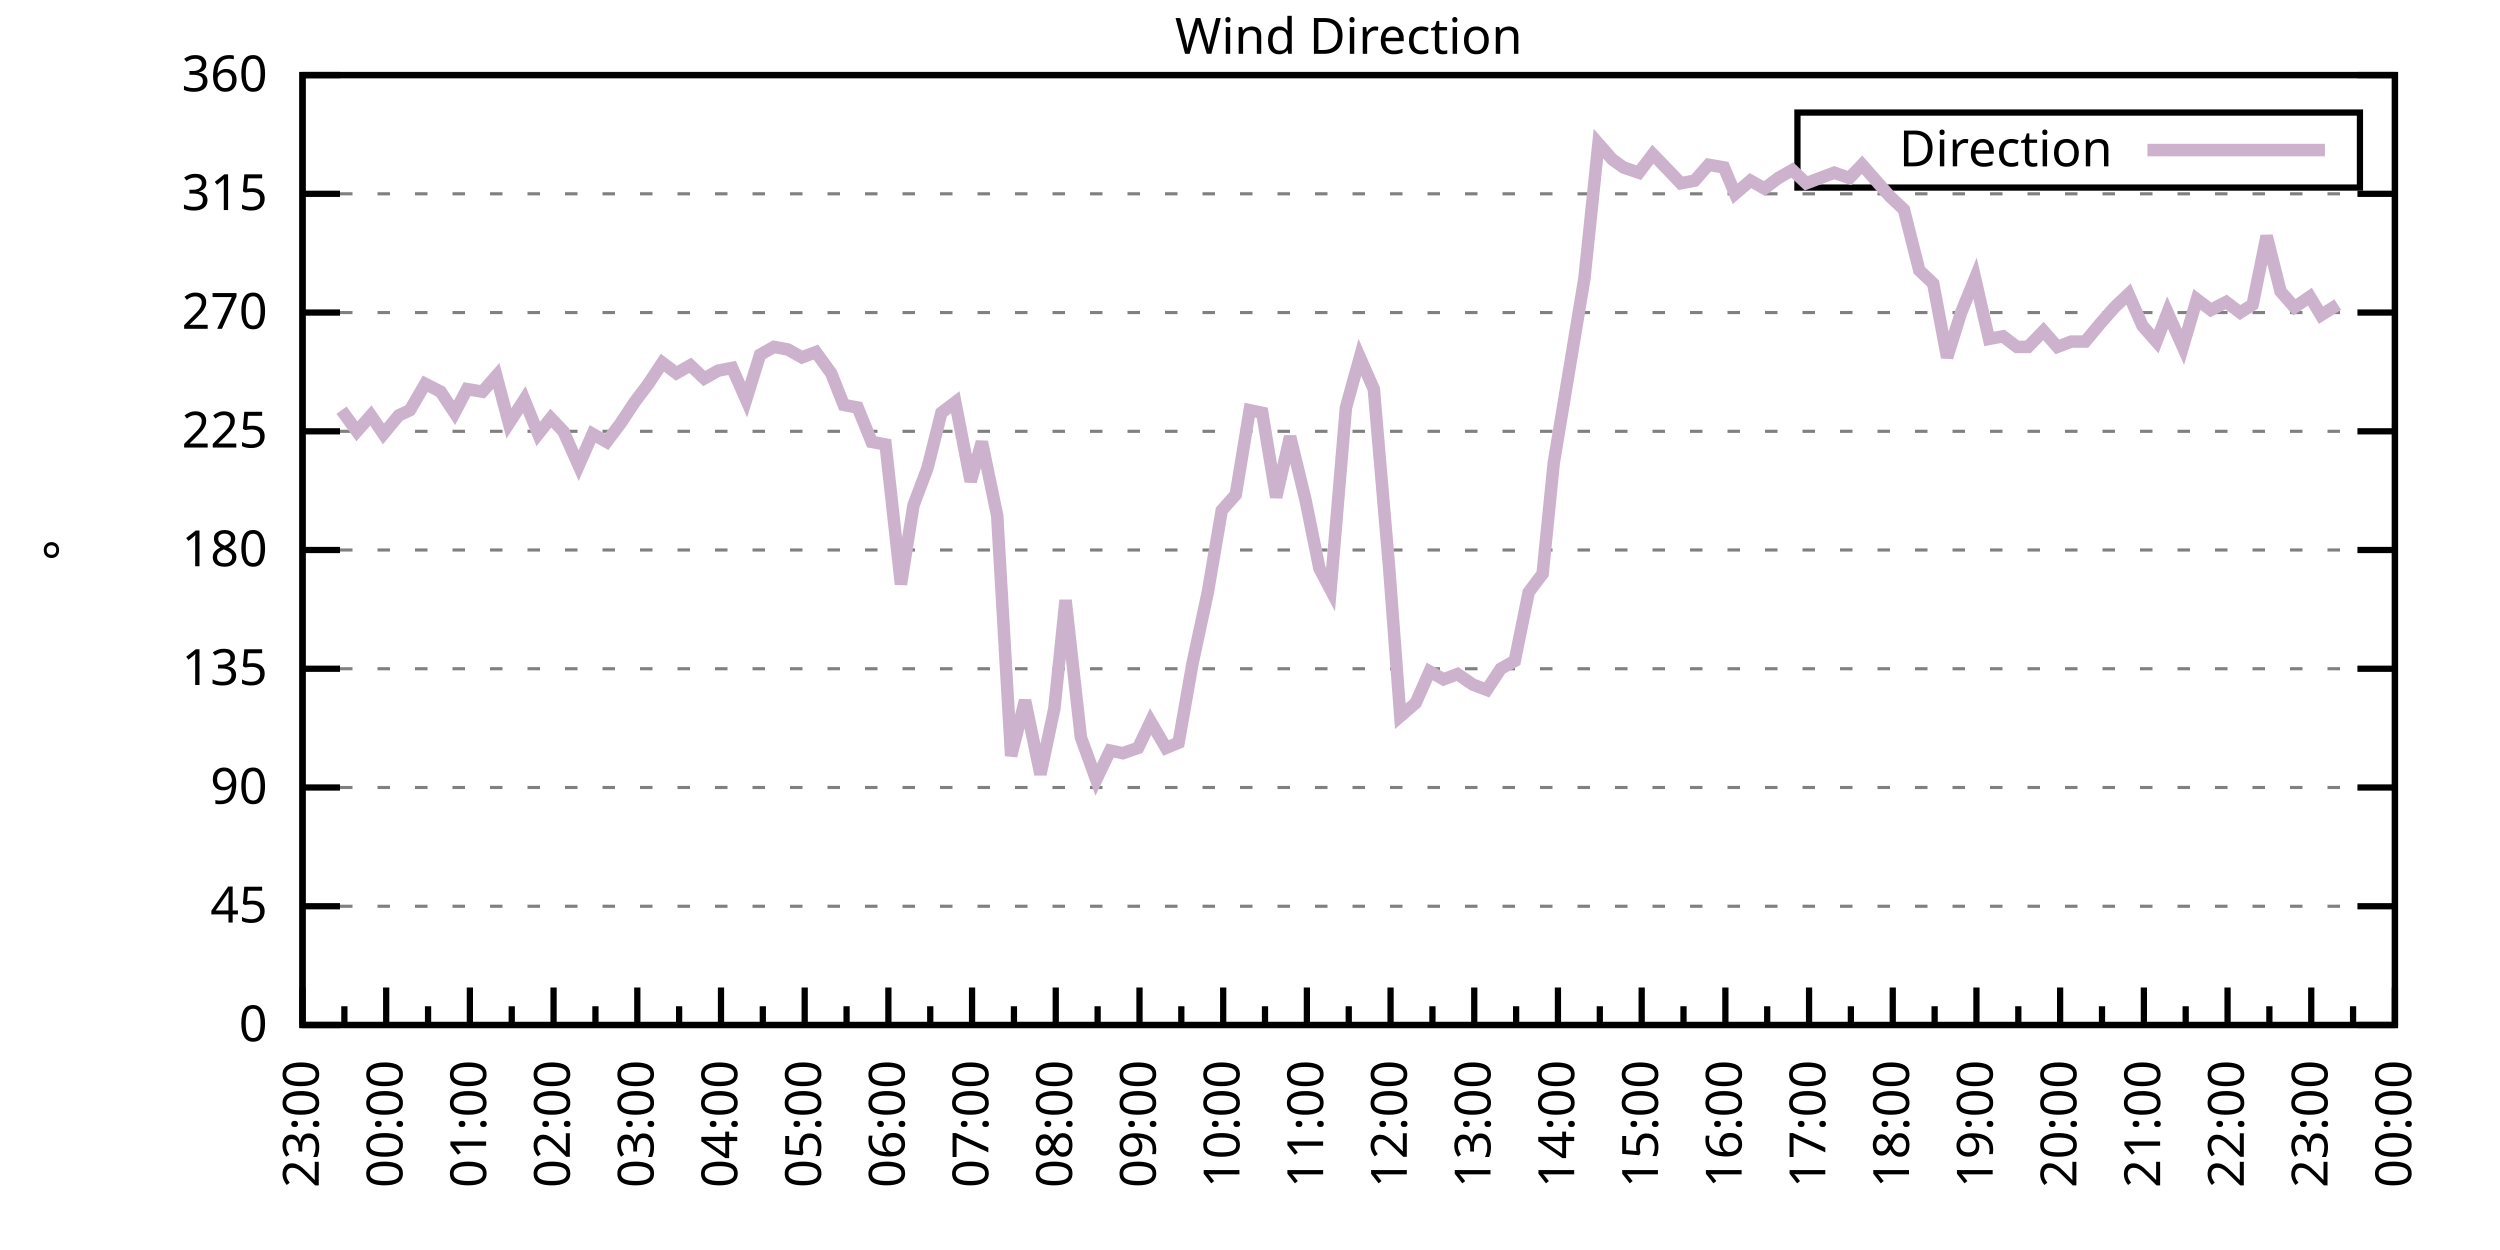
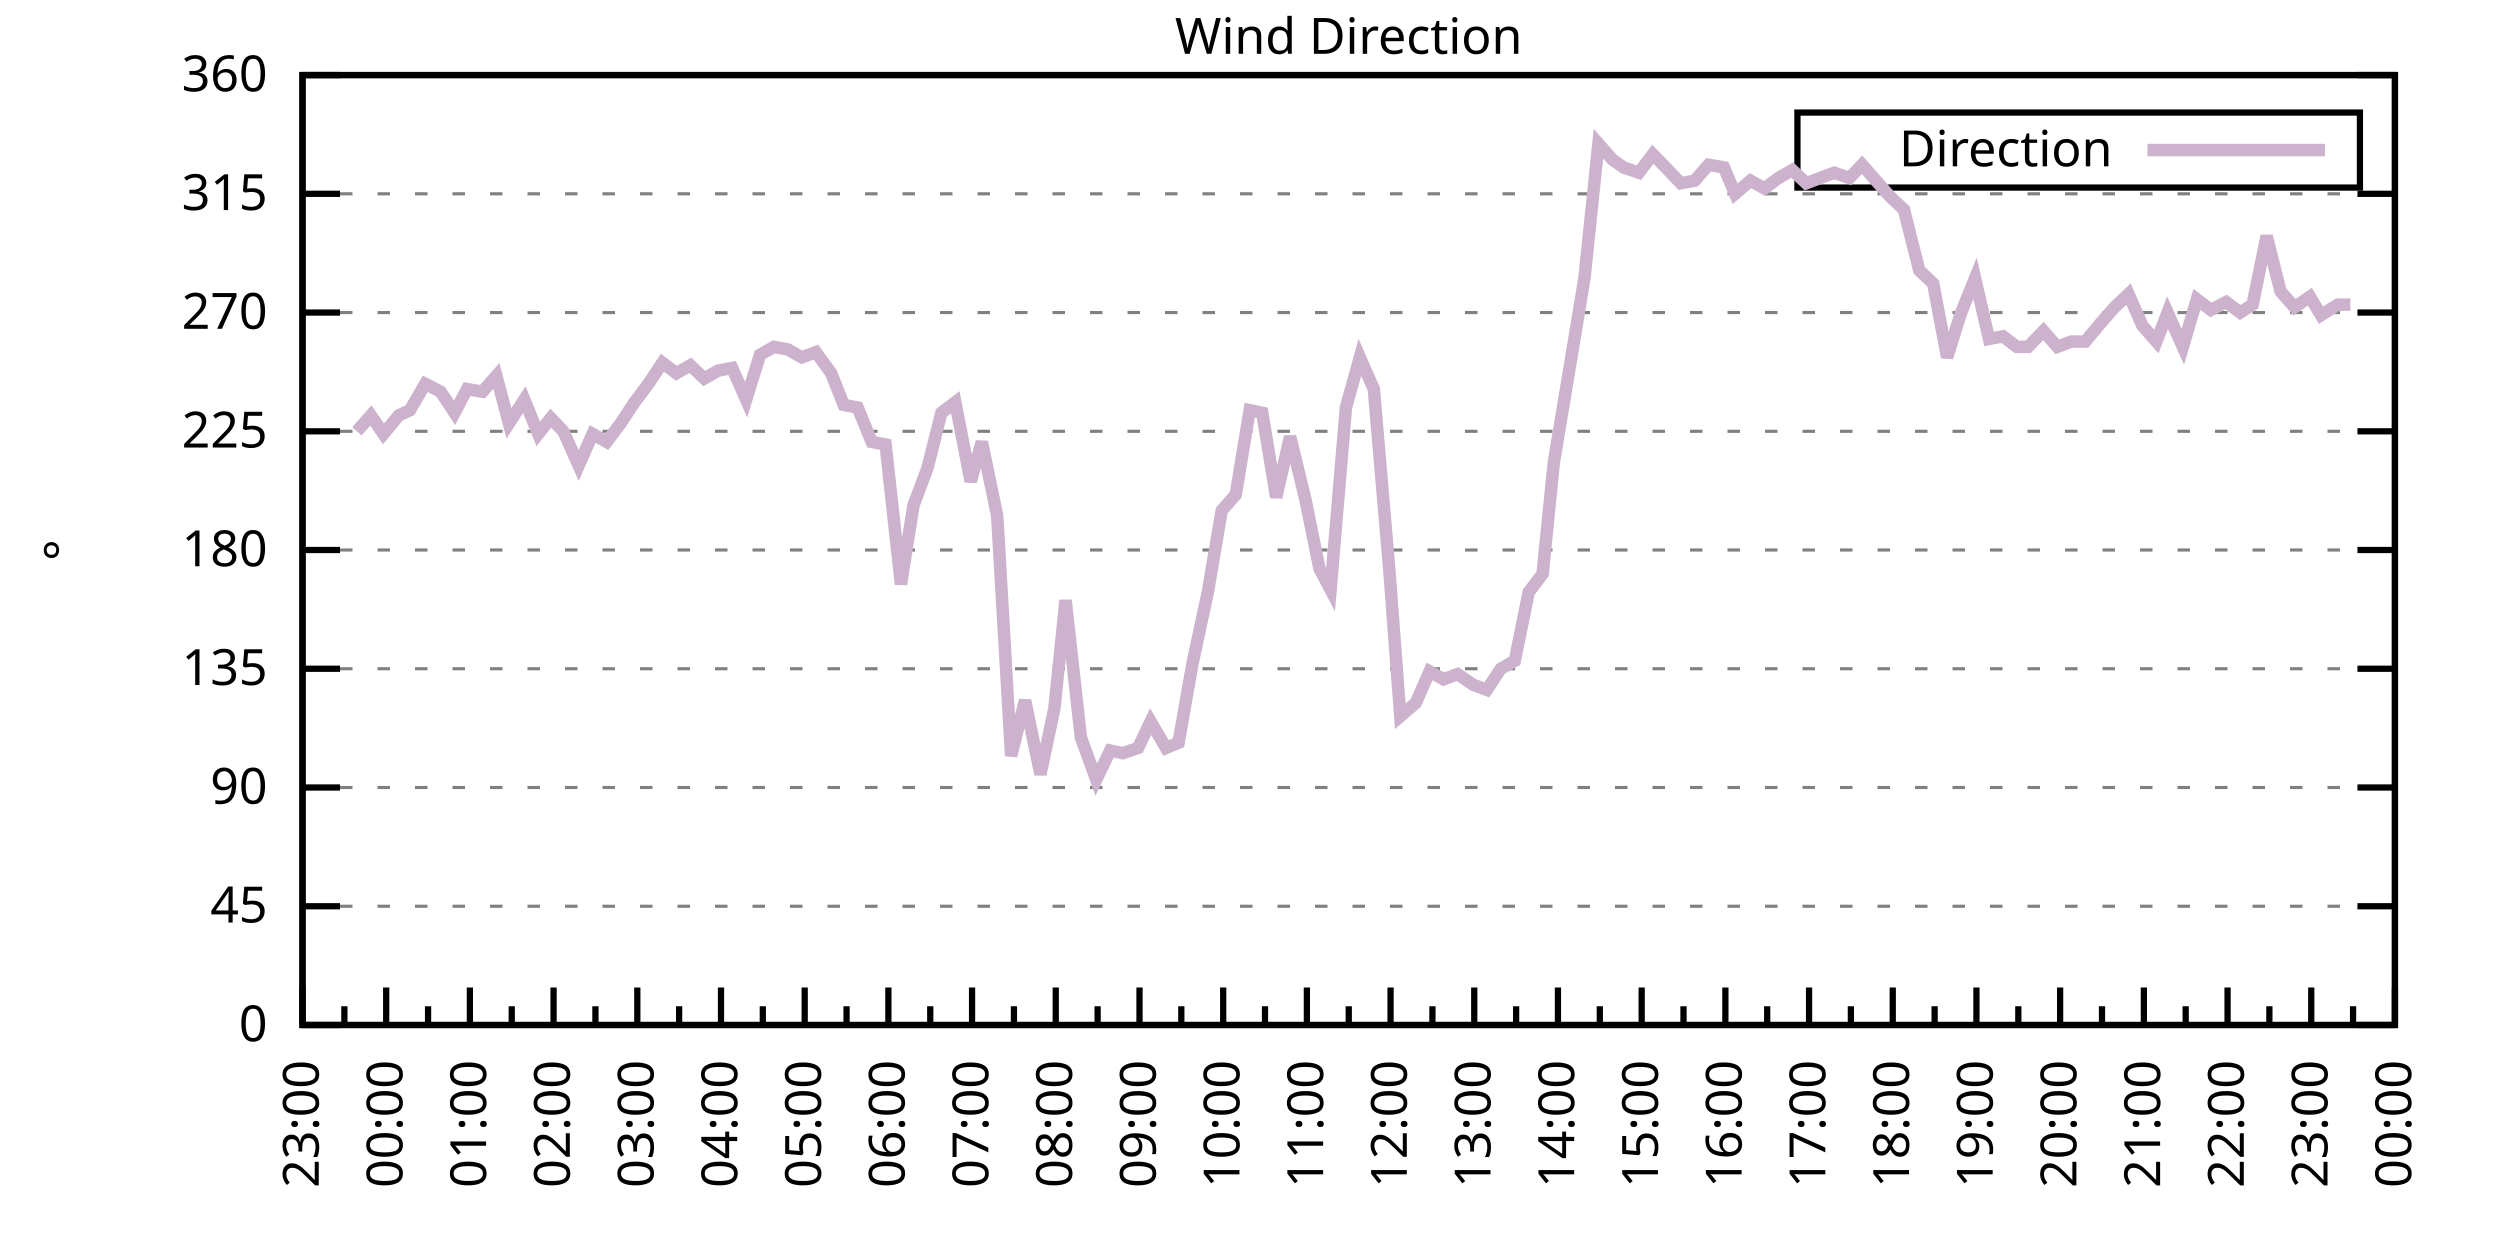
<svg xmlns="http://www.w3.org/2000/svg" xmlns:xlink="http://www.w3.org/1999/xlink" width="400" height="200" viewBox="0 0 400 200">
  <g id="gnuplot_canvas">
    <rect x="0" y="0" width="400" height="200" fill="none" />
    <defs>
      <circle id="gpDot" r="0.5" stroke-width="0.5" stroke="currentColor" />
      <path id="gpPt0" stroke-width="0.333" stroke="currentColor" d="M-1,0 h2 M0,-1 v2" />
      <path id="gpPt1" stroke-width="0.333" stroke="currentColor" d="M-1,-1 L1,1 M1,-1 L-1,1" />
      <path id="gpPt2" stroke-width="0.333" stroke="currentColor" d="M-1,0 L1,0 M0,-1 L0,1 M-1,-1 L1,1 M-1,1 L1,-1" />
      <rect id="gpPt3" stroke-width="0.333" stroke="currentColor" x="-1" y="-1" width="2" height="2" />
      <rect id="gpPt4" stroke-width="0.333" stroke="currentColor" fill="currentColor" x="-1" y="-1" width="2" height="2" />
      <circle id="gpPt5" stroke-width="0.333" stroke="currentColor" cx="0" cy="0" r="1" />
      <use xlink:href="#gpPt5" id="gpPt6" fill="currentColor" stroke="none" />
      <path id="gpPt7" stroke-width="0.333" stroke="currentColor" d="M0,-1.33 L-1.33,0.67 L1.33,0.67 z" />
      <use xlink:href="#gpPt7" id="gpPt8" fill="currentColor" stroke="none" />
      <use xlink:href="#gpPt7" id="gpPt9" stroke="currentColor" transform="rotate(180)" />
      <use xlink:href="#gpPt9" id="gpPt10" fill="currentColor" stroke="none" />
      <use xlink:href="#gpPt3" id="gpPt11" stroke="currentColor" transform="rotate(45)" />
      <use xlink:href="#gpPt11" id="gpPt12" fill="currentColor" stroke="none" />
      <path id="gpPt13" stroke-width="0.333" stroke="currentColor" d="M0,1.330 L1.265,0.411 L0.782,-1.067 L-0.782,-1.076 L-1.265,0.411 z" />
      <use xlink:href="#gpPt13" id="gpPt14" fill="currentColor" stroke="none" />
      <filter id="textbox" filterUnits="objectBoundingBox" x="0" y="0" height="1" width="1">
        <feFlood flood-color="white" flood-opacity="1" result="bgnd" />
        <feComposite in="SourceGraphic" in2="bgnd" operator="atop" />
      </filter>
      <filter id="greybox" filterUnits="objectBoundingBox" x="0" y="0" height="1" width="1">
        <feFlood flood-color="lightgrey" flood-opacity="1" result="grey" />
        <feComposite in="SourceGraphic" in2="grey" operator="atop" />
      </filter>
    </defs>
    <g fill="none" color="white" stroke="currentColor" stroke-width="1.00" stroke-linecap="butt" stroke-linejoin="miter">
</g>
    <g fill="none" color="black" stroke="currentColor" stroke-width="1.00" stroke-linecap="butt" stroke-linejoin="miter">
      <g stroke="none" shape-rendering="crispEdges">
        <polygon fill="rgb(255, 255, 255)" points="48.40,164.00 383.18,164.00 383.18,12.02 48.40,12.02 " />
      </g>
    </g>
    <g fill="none" color="black" stroke="currentColor" stroke-width="1.00" stroke-linecap="butt" stroke-linejoin="miter">
</g>
    <g fill="none" color="black" stroke="black" stroke-width="0.50" stroke-linecap="butt" stroke-linejoin="miter">
</g>
    <g fill="none" color="gray" stroke="currentColor" stroke-width="0.50" stroke-linecap="butt" stroke-linejoin="miter">
      <path stroke="gray" stroke-dasharray="2,4" class="gridline" d="M48.40,164.00 L383.19,164.00  " />
    </g>
    <g fill="none" color="gray" stroke="gray" stroke-width="1.00" stroke-linecap="butt" stroke-linejoin="miter">
</g>
    <g fill="none" color="black" stroke="currentColor" stroke-width="1.00" stroke-linecap="butt" stroke-linejoin="miter">
      <path stroke="black" d="M48.40,164.00 L54.40,164.00 M383.19,164.00 L377.19,164.00  " />
      <g transform="translate(42.80,166.60)" stroke="none" fill="black" font-family="Sans" font-size="8.00" text-anchor="end">
        <text>
          <tspan font-family="Sans"> 0</tspan>
        </text>
      </g>
    </g>
    <g fill="none" color="black" stroke="currentColor" stroke-width="1.00" stroke-linecap="butt" stroke-linejoin="miter">
</g>
    <g fill="none" color="black" stroke="black" stroke-width="0.50" stroke-linecap="butt" stroke-linejoin="miter">
</g>
    <g fill="none" color="gray" stroke="currentColor" stroke-width="0.50" stroke-linecap="butt" stroke-linejoin="miter">
      <path stroke="gray" stroke-dasharray="2,4" class="gridline" d="M48.40,145.00 L383.19,145.00  " />
    </g>
    <g fill="none" color="gray" stroke="gray" stroke-width="1.00" stroke-linecap="butt" stroke-linejoin="miter">
</g>
    <g fill="none" color="black" stroke="currentColor" stroke-width="1.00" stroke-linecap="butt" stroke-linejoin="miter">
      <path stroke="black" d="M48.40,145.00 L54.40,145.00 M383.19,145.00 L377.19,145.00  " />
      <g transform="translate(42.80,147.60)" stroke="none" fill="black" font-family="Sans" font-size="8.00" text-anchor="end">
        <text>
          <tspan font-family="Sans"> 45</tspan>
        </text>
      </g>
    </g>
    <g fill="none" color="black" stroke="currentColor" stroke-width="1.00" stroke-linecap="butt" stroke-linejoin="miter">
</g>
    <g fill="none" color="black" stroke="black" stroke-width="0.50" stroke-linecap="butt" stroke-linejoin="miter">
</g>
    <g fill="none" color="gray" stroke="currentColor" stroke-width="0.50" stroke-linecap="butt" stroke-linejoin="miter">
      <path stroke="gray" stroke-dasharray="2,4" class="gridline" d="M48.40,126.00 L383.19,126.00  " />
    </g>
    <g fill="none" color="gray" stroke="gray" stroke-width="1.00" stroke-linecap="butt" stroke-linejoin="miter">
</g>
    <g fill="none" color="black" stroke="currentColor" stroke-width="1.00" stroke-linecap="butt" stroke-linejoin="miter">
      <path stroke="black" d="M48.40,126.00 L54.40,126.00 M383.19,126.00 L377.19,126.00  " />
      <g transform="translate(42.80,128.60)" stroke="none" fill="black" font-family="Sans" font-size="8.00" text-anchor="end">
        <text>
          <tspan font-family="Sans"> 90</tspan>
        </text>
      </g>
    </g>
    <g fill="none" color="black" stroke="currentColor" stroke-width="1.00" stroke-linecap="butt" stroke-linejoin="miter">
</g>
    <g fill="none" color="black" stroke="black" stroke-width="0.50" stroke-linecap="butt" stroke-linejoin="miter">
</g>
    <g fill="none" color="gray" stroke="currentColor" stroke-width="0.50" stroke-linecap="butt" stroke-linejoin="miter">
      <path stroke="gray" stroke-dasharray="2,4" class="gridline" d="M48.40,107.00 L383.19,107.00  " />
    </g>
    <g fill="none" color="gray" stroke="gray" stroke-width="1.00" stroke-linecap="butt" stroke-linejoin="miter">
</g>
    <g fill="none" color="black" stroke="currentColor" stroke-width="1.00" stroke-linecap="butt" stroke-linejoin="miter">
      <path stroke="black" d="M48.40,107.00 L54.40,107.00 M383.19,107.00 L377.19,107.00  " />
      <g transform="translate(42.80,109.60)" stroke="none" fill="black" font-family="Sans" font-size="8.00" text-anchor="end">
        <text>
          <tspan font-family="Sans"> 135</tspan>
        </text>
      </g>
    </g>
    <g fill="none" color="black" stroke="currentColor" stroke-width="1.00" stroke-linecap="butt" stroke-linejoin="miter">
</g>
    <g fill="none" color="black" stroke="black" stroke-width="0.50" stroke-linecap="butt" stroke-linejoin="miter">
</g>
    <g fill="none" color="gray" stroke="currentColor" stroke-width="0.50" stroke-linecap="butt" stroke-linejoin="miter">
      <path stroke="gray" stroke-dasharray="2,4" class="gridline" d="M48.40,88.00 L383.19,88.00  " />
    </g>
    <g fill="none" color="gray" stroke="gray" stroke-width="1.00" stroke-linecap="butt" stroke-linejoin="miter">
</g>
    <g fill="none" color="black" stroke="currentColor" stroke-width="1.00" stroke-linecap="butt" stroke-linejoin="miter">
      <path stroke="black" d="M48.40,88.00 L54.40,88.00 M383.19,88.00 L377.19,88.00  " />
      <g transform="translate(42.80,90.60)" stroke="none" fill="black" font-family="Sans" font-size="8.00" text-anchor="end">
        <text>
          <tspan font-family="Sans"> 180</tspan>
        </text>
      </g>
    </g>
    <g fill="none" color="black" stroke="currentColor" stroke-width="1.00" stroke-linecap="butt" stroke-linejoin="miter">
</g>
    <g fill="none" color="black" stroke="black" stroke-width="0.50" stroke-linecap="butt" stroke-linejoin="miter">
</g>
    <g fill="none" color="gray" stroke="currentColor" stroke-width="0.50" stroke-linecap="butt" stroke-linejoin="miter">
      <path stroke="gray" stroke-dasharray="2,4" class="gridline" d="M48.40,69.01 L383.19,69.01  " />
    </g>
    <g fill="none" color="gray" stroke="gray" stroke-width="1.00" stroke-linecap="butt" stroke-linejoin="miter">
</g>
    <g fill="none" color="black" stroke="currentColor" stroke-width="1.00" stroke-linecap="butt" stroke-linejoin="miter">
      <path stroke="black" d="M48.40,69.01 L54.40,69.01 M383.19,69.01 L377.19,69.01  " />
      <g transform="translate(42.80,71.61)" stroke="none" fill="black" font-family="Sans" font-size="8.00" text-anchor="end">
        <text>
          <tspan font-family="Sans"> 225</tspan>
        </text>
      </g>
    </g>
    <g fill="none" color="black" stroke="currentColor" stroke-width="1.00" stroke-linecap="butt" stroke-linejoin="miter">
</g>
    <g fill="none" color="black" stroke="black" stroke-width="0.50" stroke-linecap="butt" stroke-linejoin="miter">
</g>
    <g fill="none" color="gray" stroke="currentColor" stroke-width="0.50" stroke-linecap="butt" stroke-linejoin="miter">
      <path stroke="gray" stroke-dasharray="2,4" class="gridline" d="M48.40,50.01 L383.19,50.01  " />
    </g>
    <g fill="none" color="gray" stroke="gray" stroke-width="1.00" stroke-linecap="butt" stroke-linejoin="miter">
</g>
    <g fill="none" color="black" stroke="currentColor" stroke-width="1.00" stroke-linecap="butt" stroke-linejoin="miter">
      <path stroke="black" d="M48.40,50.01 L54.40,50.01 M383.19,50.01 L377.19,50.01  " />
      <g transform="translate(42.80,52.61)" stroke="none" fill="black" font-family="Sans" font-size="8.00" text-anchor="end">
        <text>
          <tspan font-family="Sans"> 270</tspan>
        </text>
      </g>
    </g>
    <g fill="none" color="black" stroke="currentColor" stroke-width="1.00" stroke-linecap="butt" stroke-linejoin="miter">
</g>
    <g fill="none" color="black" stroke="black" stroke-width="0.50" stroke-linecap="butt" stroke-linejoin="miter">
</g>
    <g fill="none" color="gray" stroke="currentColor" stroke-width="0.50" stroke-linecap="butt" stroke-linejoin="miter">
      <path stroke="gray" stroke-dasharray="2,4" class="gridline" d="M48.40,31.01 L383.19,31.01  " />
    </g>
    <g fill="none" color="gray" stroke="gray" stroke-width="1.00" stroke-linecap="butt" stroke-linejoin="miter">
</g>
    <g fill="none" color="black" stroke="currentColor" stroke-width="1.00" stroke-linecap="butt" stroke-linejoin="miter">
      <path stroke="black" d="M48.40,31.01 L54.40,31.01 M383.19,31.01 L377.19,31.01  " />
      <g transform="translate(42.80,33.61)" stroke="none" fill="black" font-family="Sans" font-size="8.00" text-anchor="end">
        <text>
          <tspan font-family="Sans"> 315</tspan>
        </text>
      </g>
    </g>
    <g fill="none" color="black" stroke="currentColor" stroke-width="1.00" stroke-linecap="butt" stroke-linejoin="miter">
</g>
    <g fill="none" color="black" stroke="black" stroke-width="0.50" stroke-linecap="butt" stroke-linejoin="miter">
</g>
    <g fill="none" color="gray" stroke="currentColor" stroke-width="0.50" stroke-linecap="butt" stroke-linejoin="miter">
      <path stroke="gray" stroke-dasharray="2,4" class="gridline" d="M48.40,12.01 L383.19,12.01  " />
    </g>
    <g fill="none" color="gray" stroke="gray" stroke-width="1.00" stroke-linecap="butt" stroke-linejoin="miter">
</g>
    <g fill="none" color="black" stroke="currentColor" stroke-width="1.00" stroke-linecap="butt" stroke-linejoin="miter">
      <path stroke="black" d="M48.40,12.01 L54.40,12.01 M383.19,12.01 L377.19,12.01  " />
      <g transform="translate(42.80,14.61)" stroke="none" fill="black" font-family="Sans" font-size="8.00" text-anchor="end">
        <text>
          <tspan font-family="Sans"> 360</tspan>
        </text>
      </g>
    </g>
    <g fill="none" color="black" stroke="currentColor" stroke-width="1.00" stroke-linecap="butt" stroke-linejoin="miter">
      <path stroke="black" d="M48.40,164.00 L48.40,158.00  " />
      <g transform="translate(51.00,169.60) rotate(270)" stroke="none" fill="black" font-family="Sans" font-size="8.00" text-anchor="end">
        <text>
          <tspan font-family="Sans">23:00</tspan>
        </text>
      </g>
    </g>
    <g fill="none" color="black" stroke="currentColor" stroke-width="1.00" stroke-linecap="butt" stroke-linejoin="miter">
      <path stroke="black" d="M55.10,164.00 L55.10,161.00 M61.79,164.00 L61.79,158.00  " />
      <g transform="translate(64.39,169.60) rotate(270)" stroke="none" fill="black" font-family="Sans" font-size="8.00" text-anchor="end">
        <text>
          <tspan font-family="Sans">00:00</tspan>
        </text>
      </g>
    </g>
    <g fill="none" color="black" stroke="currentColor" stroke-width="1.00" stroke-linecap="butt" stroke-linejoin="miter">
      <path stroke="black" d="M68.49,164.00 L68.49,161.00 M75.18,164.00 L75.18,158.00  " />
      <g transform="translate(77.78,169.60) rotate(270)" stroke="none" fill="black" font-family="Sans" font-size="8.00" text-anchor="end">
        <text>
          <tspan font-family="Sans">01:00</tspan>
        </text>
      </g>
    </g>
    <g fill="none" color="black" stroke="currentColor" stroke-width="1.00" stroke-linecap="butt" stroke-linejoin="miter">
      <path stroke="black" d="M81.88,164.00 L81.88,161.00 M88.57,164.00 L88.57,158.00  " />
      <g transform="translate(91.17,169.60) rotate(270)" stroke="none" fill="black" font-family="Sans" font-size="8.00" text-anchor="end">
        <text>
          <tspan font-family="Sans">02:00</tspan>
        </text>
      </g>
    </g>
    <g fill="none" color="black" stroke="currentColor" stroke-width="1.00" stroke-linecap="butt" stroke-linejoin="miter">
      <path stroke="black" d="M95.27,164.00 L95.27,161.00 M101.97,164.00 L101.97,158.00  " />
      <g transform="translate(104.57,169.60) rotate(270)" stroke="none" fill="black" font-family="Sans" font-size="8.00" text-anchor="end">
        <text>
          <tspan font-family="Sans">03:00</tspan>
        </text>
      </g>
    </g>
    <g fill="none" color="black" stroke="currentColor" stroke-width="1.00" stroke-linecap="butt" stroke-linejoin="miter">
      <path stroke="black" d="M108.66,164.00 L108.66,161.00 M115.36,164.00 L115.36,158.00  " />
      <g transform="translate(117.96,169.60) rotate(270)" stroke="none" fill="black" font-family="Sans" font-size="8.00" text-anchor="end">
        <text>
          <tspan font-family="Sans">04:00</tspan>
        </text>
      </g>
    </g>
    <g fill="none" color="black" stroke="currentColor" stroke-width="1.00" stroke-linecap="butt" stroke-linejoin="miter">
      <path stroke="black" d="M122.05,164.00 L122.05,161.00 M128.75,164.00 L128.75,158.00  " />
      <g transform="translate(131.35,169.60) rotate(270)" stroke="none" fill="black" font-family="Sans" font-size="8.00" text-anchor="end">
        <text>
          <tspan font-family="Sans">05:00</tspan>
        </text>
      </g>
    </g>
    <g fill="none" color="black" stroke="currentColor" stroke-width="1.00" stroke-linecap="butt" stroke-linejoin="miter">
      <path stroke="black" d="M135.45,164.00 L135.45,161.00 M142.14,164.00 L142.14,158.00  " />
      <g transform="translate(144.74,169.60) rotate(270)" stroke="none" fill="black" font-family="Sans" font-size="8.00" text-anchor="end">
        <text>
          <tspan font-family="Sans">06:00</tspan>
        </text>
      </g>
    </g>
    <g fill="none" color="black" stroke="currentColor" stroke-width="1.00" stroke-linecap="butt" stroke-linejoin="miter">
      <path stroke="black" d="M148.84,164.00 L148.84,161.00 M155.53,164.00 L155.53,158.00  " />
      <g transform="translate(158.13,169.60) rotate(270)" stroke="none" fill="black" font-family="Sans" font-size="8.00" text-anchor="end">
        <text>
          <tspan font-family="Sans">07:00</tspan>
        </text>
      </g>
    </g>
    <g fill="none" color="black" stroke="currentColor" stroke-width="1.00" stroke-linecap="butt" stroke-linejoin="miter">
      <path stroke="black" d="M162.23,164.00 L162.23,161.00 M168.92,164.00 L168.92,158.00  " />
      <g transform="translate(171.52,169.60) rotate(270)" stroke="none" fill="black" font-family="Sans" font-size="8.00" text-anchor="end">
        <text>
          <tspan font-family="Sans">08:00</tspan>
        </text>
      </g>
    </g>
    <g fill="none" color="black" stroke="currentColor" stroke-width="1.00" stroke-linecap="butt" stroke-linejoin="miter">
      <path stroke="black" d="M175.62,164.00 L175.62,161.00 M182.32,164.00 L182.32,158.00  " />
      <g transform="translate(184.92,169.60) rotate(270)" stroke="none" fill="black" font-family="Sans" font-size="8.00" text-anchor="end">
        <text>
          <tspan font-family="Sans">09:00</tspan>
        </text>
      </g>
    </g>
    <g fill="none" color="black" stroke="currentColor" stroke-width="1.00" stroke-linecap="butt" stroke-linejoin="miter">
      <path stroke="black" d="M189.01,164.00 L189.01,161.00 M195.71,164.00 L195.71,158.00  " />
      <g transform="translate(198.31,169.60) rotate(270)" stroke="none" fill="black" font-family="Sans" font-size="8.00" text-anchor="end">
        <text>
          <tspan font-family="Sans">10:00</tspan>
        </text>
      </g>
    </g>
    <g fill="none" color="black" stroke="currentColor" stroke-width="1.00" stroke-linecap="butt" stroke-linejoin="miter">
      <path stroke="black" d="M202.40,164.00 L202.40,161.00 M209.10,164.00 L209.10,158.00  " />
      <g transform="translate(211.70,169.60) rotate(270)" stroke="none" fill="black" font-family="Sans" font-size="8.00" text-anchor="end">
        <text>
          <tspan font-family="Sans">11:00</tspan>
        </text>
      </g>
    </g>
    <g fill="none" color="black" stroke="currentColor" stroke-width="1.00" stroke-linecap="butt" stroke-linejoin="miter">
      <path stroke="black" d="M215.80,164.00 L215.80,161.00 M222.49,164.00 L222.49,158.00  " />
      <g transform="translate(225.09,169.60) rotate(270)" stroke="none" fill="black" font-family="Sans" font-size="8.00" text-anchor="end">
        <text>
          <tspan font-family="Sans">12:00</tspan>
        </text>
      </g>
    </g>
    <g fill="none" color="black" stroke="currentColor" stroke-width="1.00" stroke-linecap="butt" stroke-linejoin="miter">
      <path stroke="black" d="M229.19,164.00 L229.19,161.00 M235.88,164.00 L235.88,158.00  " />
      <g transform="translate(238.48,169.60) rotate(270)" stroke="none" fill="black" font-family="Sans" font-size="8.00" text-anchor="end">
        <text>
          <tspan font-family="Sans">13:00</tspan>
        </text>
      </g>
    </g>
    <g fill="none" color="black" stroke="currentColor" stroke-width="1.00" stroke-linecap="butt" stroke-linejoin="miter">
      <path stroke="black" d="M242.58,164.00 L242.58,161.00 M249.27,164.00 L249.27,158.00  " />
      <g transform="translate(251.87,169.60) rotate(270)" stroke="none" fill="black" font-family="Sans" font-size="8.00" text-anchor="end">
        <text>
          <tspan font-family="Sans">14:00</tspan>
        </text>
      </g>
    </g>
    <g fill="none" color="black" stroke="currentColor" stroke-width="1.00" stroke-linecap="butt" stroke-linejoin="miter">
      <path stroke="black" d="M255.97,164.00 L255.97,161.00 M262.67,164.00 L262.67,158.00  " />
      <g transform="translate(265.27,169.60) rotate(270)" stroke="none" fill="black" font-family="Sans" font-size="8.00" text-anchor="end">
        <text>
          <tspan font-family="Sans">15:00</tspan>
        </text>
      </g>
    </g>
    <g fill="none" color="black" stroke="currentColor" stroke-width="1.00" stroke-linecap="butt" stroke-linejoin="miter">
      <path stroke="black" d="M269.36,164.00 L269.36,161.00 M276.06,164.00 L276.06,158.00  " />
      <g transform="translate(278.66,169.60) rotate(270)" stroke="none" fill="black" font-family="Sans" font-size="8.00" text-anchor="end">
        <text>
          <tspan font-family="Sans">16:00</tspan>
        </text>
      </g>
    </g>
    <g fill="none" color="black" stroke="currentColor" stroke-width="1.00" stroke-linecap="butt" stroke-linejoin="miter">
      <path stroke="black" d="M282.75,164.00 L282.75,161.00 M289.45,164.00 L289.45,158.00  " />
      <g transform="translate(292.05,169.60) rotate(270)" stroke="none" fill="black" font-family="Sans" font-size="8.00" text-anchor="end">
        <text>
          <tspan font-family="Sans">17:00</tspan>
        </text>
      </g>
    </g>
    <g fill="none" color="black" stroke="currentColor" stroke-width="1.00" stroke-linecap="butt" stroke-linejoin="miter">
      <path stroke="black" d="M296.14,164.00 L296.14,161.00 M302.84,164.00 L302.84,158.00  " />
      <g transform="translate(305.44,169.60) rotate(270)" stroke="none" fill="black" font-family="Sans" font-size="8.00" text-anchor="end">
        <text>
          <tspan font-family="Sans">18:00</tspan>
        </text>
      </g>
    </g>
    <g fill="none" color="black" stroke="currentColor" stroke-width="1.00" stroke-linecap="butt" stroke-linejoin="miter">
      <path stroke="black" d="M309.54,164.00 L309.54,161.00 M316.23,164.00 L316.23,158.00  " />
      <g transform="translate(318.83,169.60) rotate(270)" stroke="none" fill="black" font-family="Sans" font-size="8.00" text-anchor="end">
        <text>
          <tspan font-family="Sans">19:00</tspan>
        </text>
      </g>
    </g>
    <g fill="none" color="black" stroke="currentColor" stroke-width="1.00" stroke-linecap="butt" stroke-linejoin="miter">
      <path stroke="black" d="M322.93,164.00 L322.93,161.00 M329.62,164.00 L329.62,158.00  " />
      <g transform="translate(332.22,169.60) rotate(270)" stroke="none" fill="black" font-family="Sans" font-size="8.00" text-anchor="end">
        <text>
          <tspan font-family="Sans">20:00</tspan>
        </text>
      </g>
    </g>
    <g fill="none" color="black" stroke="currentColor" stroke-width="1.00" stroke-linecap="butt" stroke-linejoin="miter">
      <path stroke="black" d="M336.32,164.00 L336.32,161.00 M343.02,164.00 L343.02,158.00  " />
      <g transform="translate(345.62,169.60) rotate(270)" stroke="none" fill="black" font-family="Sans" font-size="8.00" text-anchor="end">
        <text>
          <tspan font-family="Sans">21:00</tspan>
        </text>
      </g>
    </g>
    <g fill="none" color="black" stroke="currentColor" stroke-width="1.00" stroke-linecap="butt" stroke-linejoin="miter">
      <path stroke="black" d="M349.71,164.00 L349.71,161.00 M356.41,164.00 L356.41,158.00  " />
      <g transform="translate(359.01,169.60) rotate(270)" stroke="none" fill="black" font-family="Sans" font-size="8.00" text-anchor="end">
        <text>
          <tspan font-family="Sans">22:00</tspan>
        </text>
      </g>
    </g>
    <g fill="none" color="black" stroke="currentColor" stroke-width="1.00" stroke-linecap="butt" stroke-linejoin="miter">
      <path stroke="black" d="M363.10,164.00 L363.10,161.00 M369.80,164.00 L369.80,158.00  " />
      <g transform="translate(372.40,169.60) rotate(270)" stroke="none" fill="black" font-family="Sans" font-size="8.00" text-anchor="end">
        <text>
          <tspan font-family="Sans">23:00</tspan>
        </text>
      </g>
    </g>
    <g fill="none" color="black" stroke="currentColor" stroke-width="1.00" stroke-linecap="butt" stroke-linejoin="miter">
      <path stroke="black" d="M376.49,164.00 L376.49,161.00 M383.19,164.00 L383.19,158.00  " />
      <g transform="translate(385.79,169.60) rotate(270)" stroke="none" fill="black" font-family="Sans" font-size="8.00" text-anchor="end">
        <text>
          <tspan font-family="Sans">00:00</tspan>
        </text>
      </g>
    </g>
    <g fill="none" color="black" stroke="currentColor" stroke-width="1.00" stroke-linecap="butt" stroke-linejoin="miter">
</g>
    <g fill="none" color="black" stroke="currentColor" stroke-width="1.00" stroke-linecap="butt" stroke-linejoin="miter">
      <path stroke="black" d="M48.40,12.01 L48.40,164.00 L383.19,164.00 L383.19,12.01 L48.40,12.01 Z  " />
    </g>
    <g fill="none" color="black" stroke="currentColor" stroke-width="1.00" stroke-linecap="butt" stroke-linejoin="miter">
      <g transform="translate(12.80,88.01) rotate(270)" stroke="none" fill="black" font-family="Sans" font-size="8.00" text-anchor="middle">
        <text>
          <tspan font-family="Sans">°</tspan>
        </text>
      </g>
    </g>
    <g fill="none" color="black" stroke="currentColor" stroke-width="1.00" stroke-linecap="butt" stroke-linejoin="miter">
</g>
    <g fill="none" color="black" stroke="currentColor" stroke-width="1.00" stroke-linecap="butt" stroke-linejoin="miter">
      <path stroke="black" d="M287.59,30.01 L287.59,18.01 L377.59,18.01 L377.59,30.01 L287.59,30.01 Z  " />
    </g>
    <g id="Wind_direction_plot_1">
      <g fill="none" color="white" stroke="black" stroke-width="2.00" stroke-linecap="butt" stroke-linejoin="miter">
</g>
      <g fill="none" color="black" stroke="currentColor" stroke-width="2.00" stroke-linecap="butt" stroke-linejoin="miter">
        <g transform="translate(337.99,26.61)" stroke="none" fill="black" font-family="Sans" font-size="8.00" text-anchor="end">
          <text>
            <tspan font-family="Sans">Direction</tspan>
          </text>
        </g>
      </g>
      <g fill="none" color="black" stroke="currentColor" stroke-width="2.00" stroke-linecap="butt" stroke-linejoin="miter">
-         <path stroke="rgb(204, 178, 204)" d="M343.59,24.01 L371.99,24.01 M54.65,65.63 L57.10,69.01 L59.34,66.47 L61.35,69.43 L63.80,66.47 L65.59,65.63   L68.04,61.41 L70.50,62.67 L72.73,66.05 L74.74,62.25 L77.19,62.67 L79.42,60.14 L81.43,67.74 L83.89,63.94   L86.12,69.43 L88.13,66.90 L90.14,69.01 L92.59,74.49 L94.82,69.43 L97.06,70.70 L99.29,67.74 L101.52,64.36   L103.75,61.41 L105.98,58.03 L108.22,59.72 L110.45,58.45 L112.68,60.56 L114.91,59.30 L117.14,58.87 L119.38,63.94   L121.61,56.76 L123.84,55.50 L126.07,55.92 L128.30,57.18 L130.54,56.34 L132.99,59.72 L135.00,64.78 L137.23,65.21   L139.46,70.70 L141.69,71.12 L144.15,93.49 L146.16,80.83 L148.39,74.92 L150.62,66.05 L152.85,64.36 L155.31,77.03   L157.10,70.70 L159.55,82.52 L161.78,120.94 L164.01,112.07 L166.47,123.89 L168.70,113.34 L170.49,96.03 L172.94,117.98   L175.40,124.74 L177.63,120.09 L179.64,120.51 L182.09,119.67 L184.10,115.45 L186.56,119.67 L188.57,118.83 L190.80,106.16   L193.25,94.76 L195.48,81.67 L197.72,79.14 L199.95,65.63 L201.96,66.05 L204.19,79.56 L206.42,69.85 L208.88,79.98   L211.11,90.96 L212.89,94.34 L215.35,65.21 L217.58,57.18 L219.81,62.25 L222.27,90.96 L224.05,114.60 L226.51,112.49   L228.74,107.43 L230.97,108.69 L233.20,107.85 L235.66,109.54 L237.89,110.38 L240.12,107.00 L242.36,105.74 L244.59,94.76   L246.82,91.80 L248.60,74.07 L251.06,59.30 L253.51,44.52 L255.75,22.99 L257.98,25.52 L259.76,26.79 L262.22,27.63   L264.45,24.68 L266.91,27.21 L268.92,29.32 L271.15,28.90 L273.38,26.36 L275.83,26.79 L277.62,31.01 L280.07,28.90   L282.31,30.16 L284.54,28.48 L286.77,27.21 L289.00,29.32 L291.23,28.48 L293.47,27.63 L295.92,28.48 L297.93,26.36   L300.16,28.90 L302.39,31.43 L304.63,33.54 L307.08,43.25 L309.31,45.36 L311.54,57.18 L313.78,50.01 L316.01,44.52   L318.24,54.23 L320.47,53.81 L322.70,55.50 L324.49,55.50 L326.95,52.96 L329.18,55.50 L331.41,54.65 L333.64,54.65   L336.10,51.70 L338.33,49.16 L340.56,47.05 L342.79,52.12 L345.02,54.65 L346.81,50.01 L349.26,55.50 L351.50,47.90   L353.73,49.59 L356.18,48.32 L358.42,50.01 L360.42,48.74 L362.66,37.76 L364.89,46.63 L367.12,49.16 L369.58,47.47   L371.36,50.43 L374.04,48.74  " />
+         <path stroke="rgb(204, 178, 204)" d="M343.59,24.01 L371.99,24.01 M57.10,69.01 L59.34,66.47 L61.35,69.43 L63.80,66.47 L65.59,65.63 L68.04,61.41   L70.50,62.67 L72.73,66.05 L74.74,62.25 L77.19,62.67 L79.42,60.14 L81.43,67.74 L83.89,63.94 L86.12,69.43   L88.13,66.90 L90.14,69.01 L92.59,74.49 L94.82,69.43 L97.06,70.70 L99.29,67.74 L101.52,64.36 L103.75,61.41   L105.98,58.03 L108.22,59.72 L110.45,58.45 L112.68,60.56 L114.91,59.30 L117.14,58.87 L119.38,63.94 L121.61,56.76   L123.84,55.50 L126.07,55.92 L128.30,57.18 L130.54,56.34 L132.99,59.72 L135.00,64.78 L137.23,65.21 L139.46,70.70   L141.69,71.12 L144.15,93.49 L146.16,80.83 L148.39,74.92 L150.62,66.05 L152.85,64.36 L155.31,77.03 L157.10,70.70   L159.55,82.52 L161.78,120.94 L164.01,112.07 L166.47,123.89 L168.70,113.34 L170.49,96.03 L172.94,117.98 L175.40,124.74   L177.63,120.09 L179.64,120.51 L182.09,119.67 L184.10,115.45 L186.56,119.67 L188.57,118.83 L190.80,106.16 L193.25,94.76   L195.48,81.67 L197.72,79.14 L199.95,65.63 L201.96,66.05 L204.19,79.56 L206.42,69.85 L208.88,79.98 L211.11,90.96   L212.89,94.34 L215.35,65.21 L217.58,57.18 L219.81,62.25 L222.27,90.96 L224.05,114.60 L226.51,112.49 L228.74,107.43   L230.97,108.69 L233.20,107.85 L235.66,109.54 L237.89,110.38 L240.12,107.00 L242.36,105.74 L244.59,94.76 L246.82,91.80   L248.60,74.07 L251.06,59.30 L253.51,44.52 L255.75,22.99 L257.98,25.52 L259.76,26.79 L262.22,27.63 L264.45,24.68   L266.91,27.21 L268.92,29.32 L271.15,28.90 L273.38,26.36 L275.83,26.79 L277.62,31.01 L280.07,28.90 L282.31,30.16   L284.54,28.48 L286.77,27.21 L289.00,29.32 L291.23,28.48 L293.47,27.63 L295.92,28.48 L297.93,26.36 L300.16,28.90   L302.39,31.43 L304.63,33.54 L307.08,43.25 L309.31,45.36 L311.54,57.18 L313.78,50.01 L316.01,44.52 L318.24,54.23   L320.47,53.81 L322.70,55.50 L324.49,55.50 L326.95,52.96 L329.18,55.50 L331.41,54.65 L333.64,54.65 L336.10,51.70   L338.33,49.16 L340.56,47.05 L342.79,52.12 L345.02,54.65 L346.81,50.01 L349.26,55.50 L351.50,47.90 L353.73,49.59   L356.18,48.32 L358.42,50.01 L360.42,48.74 L362.66,37.76 L364.89,46.63 L367.12,49.16 L369.58,47.47 L371.36,50.43   L374.04,48.74 L376.05,48.74  " />
      </g>
    </g>
    <g fill="none" color="black" stroke="currentColor" stroke-width="2.00" stroke-linecap="butt" stroke-linejoin="miter">
</g>
    <g fill="none" color="black" stroke="black" stroke-width="1.00" stroke-linecap="butt" stroke-linejoin="miter">
</g>
    <g fill="none" color="black" stroke="currentColor" stroke-width="1.00" stroke-linecap="butt" stroke-linejoin="miter">
      <path stroke="black" d="M48.40,12.01 L48.40,164.00 L383.19,164.00 L383.19,12.01 L48.40,12.01 Z  " />
    </g>
    <g fill="none" color="black" stroke="currentColor" stroke-width="1.00" stroke-linecap="butt" stroke-linejoin="miter">
      <g transform="translate(215.79,8.61)" stroke="none" fill="black" font-family="Sans" font-size="8.00" text-anchor="middle">
        <text>
          <tspan font-family="Sans">Wind Direction</tspan>
        </text>
      </g>
    </g>
    <g fill="none" color="black" stroke="currentColor" stroke-width="1.00" stroke-linecap="butt" stroke-linejoin="miter">
</g>
  </g>
</svg>
